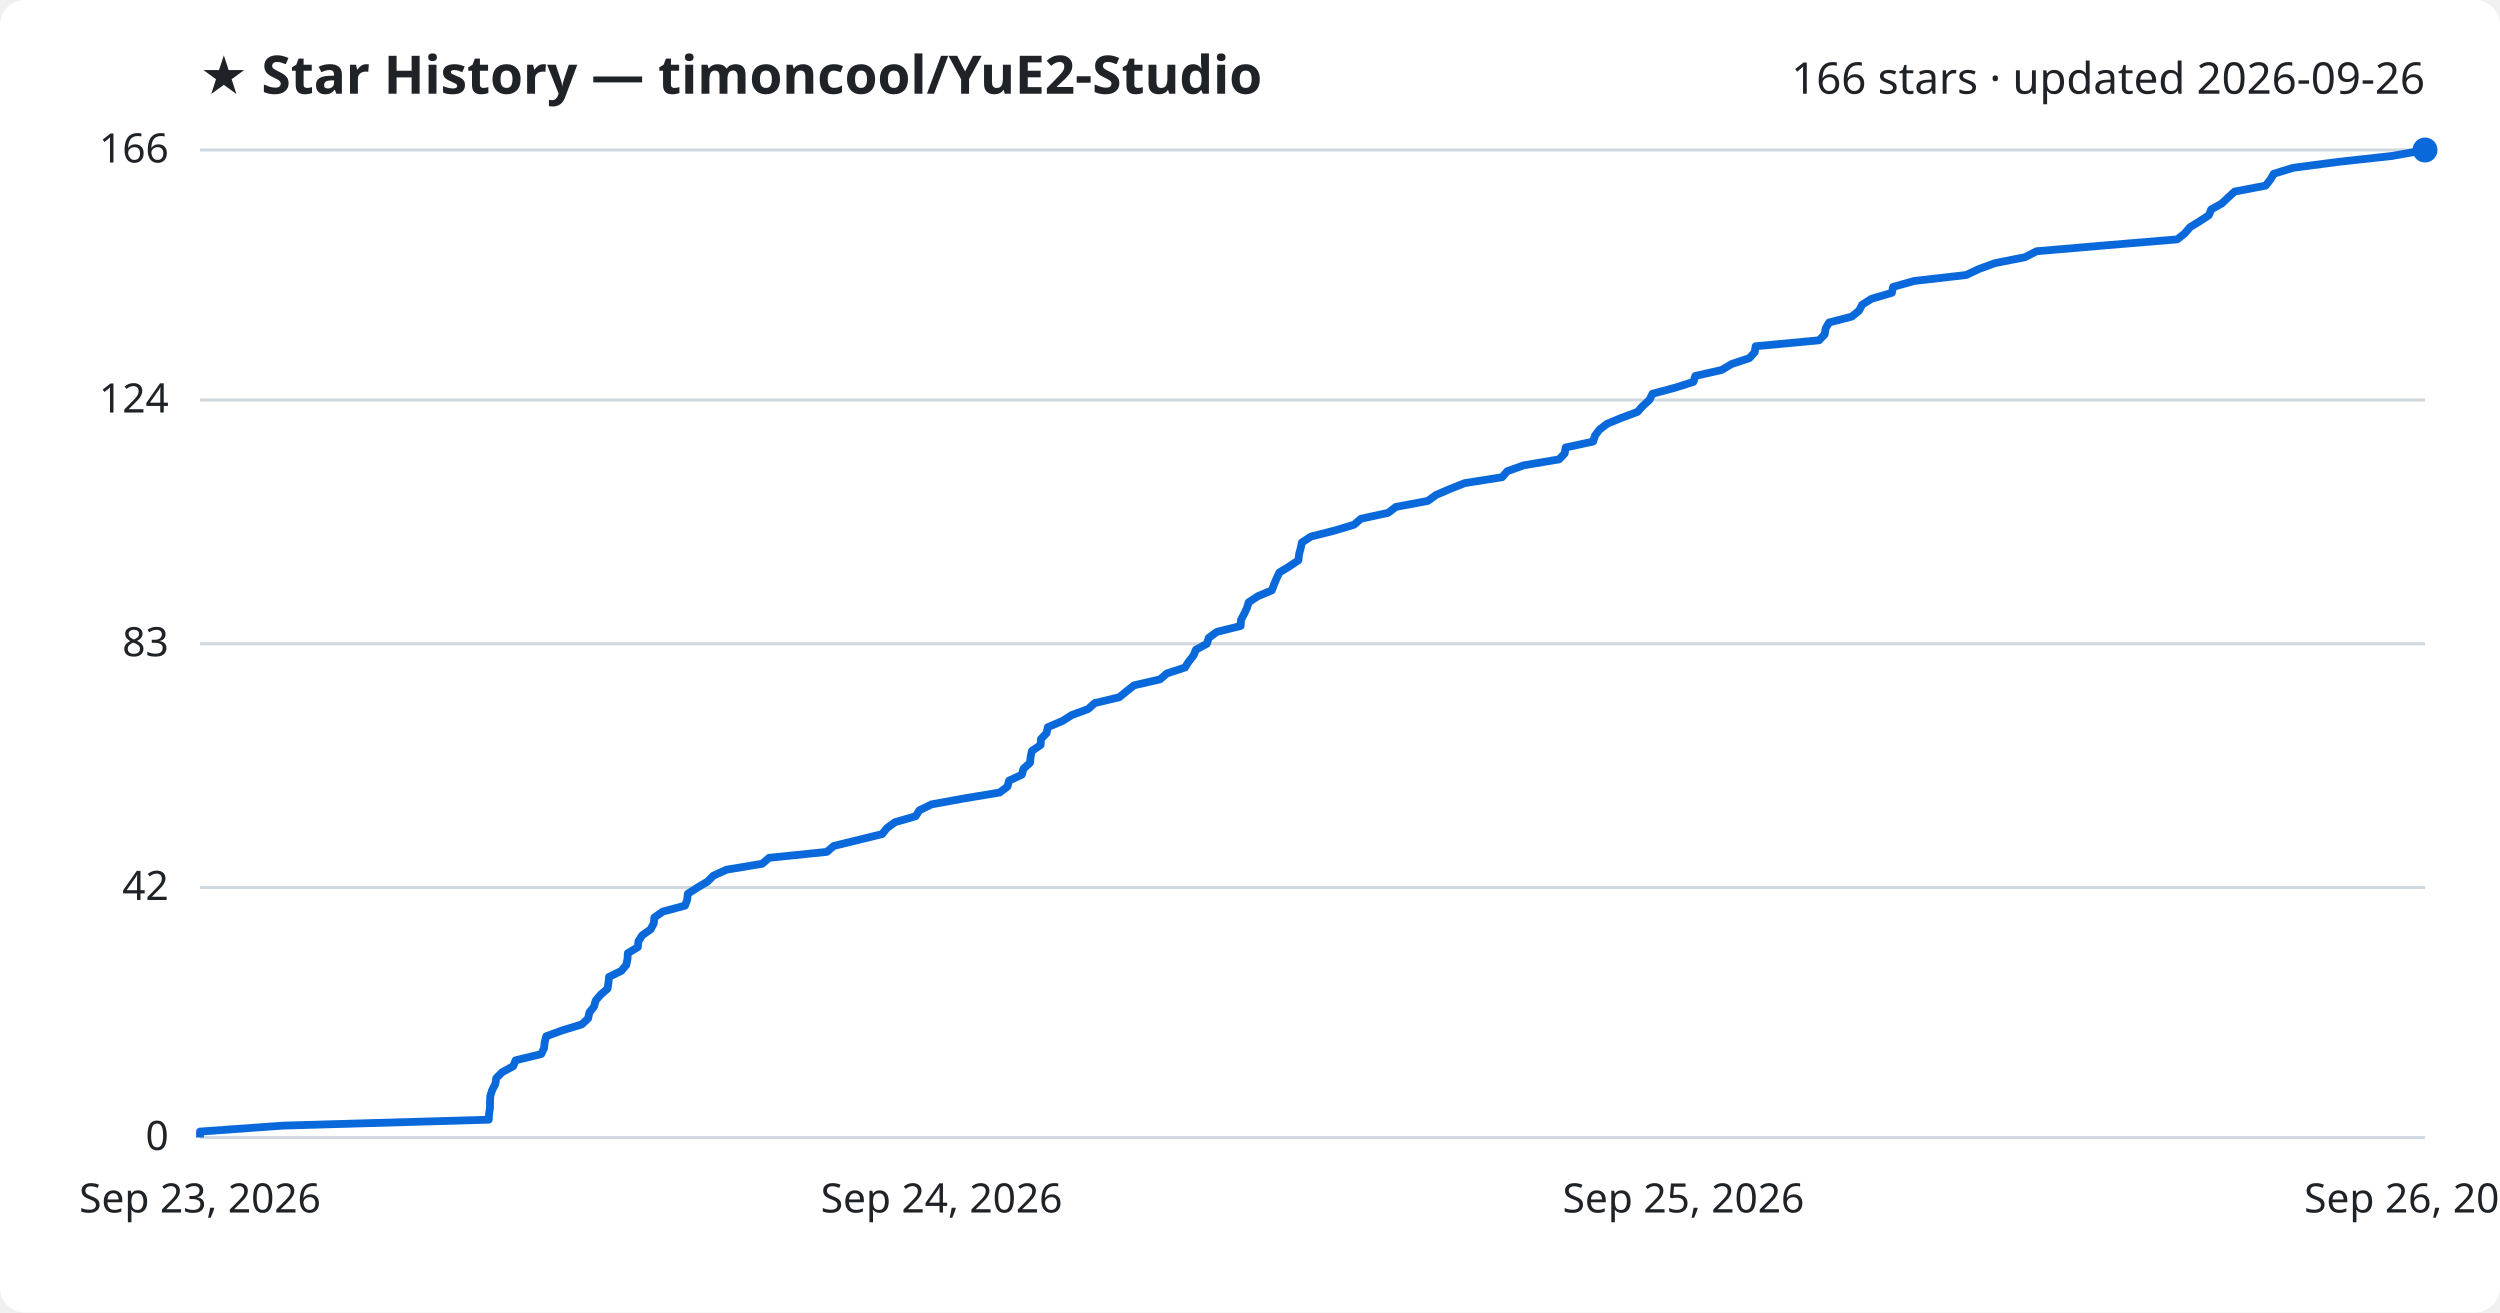
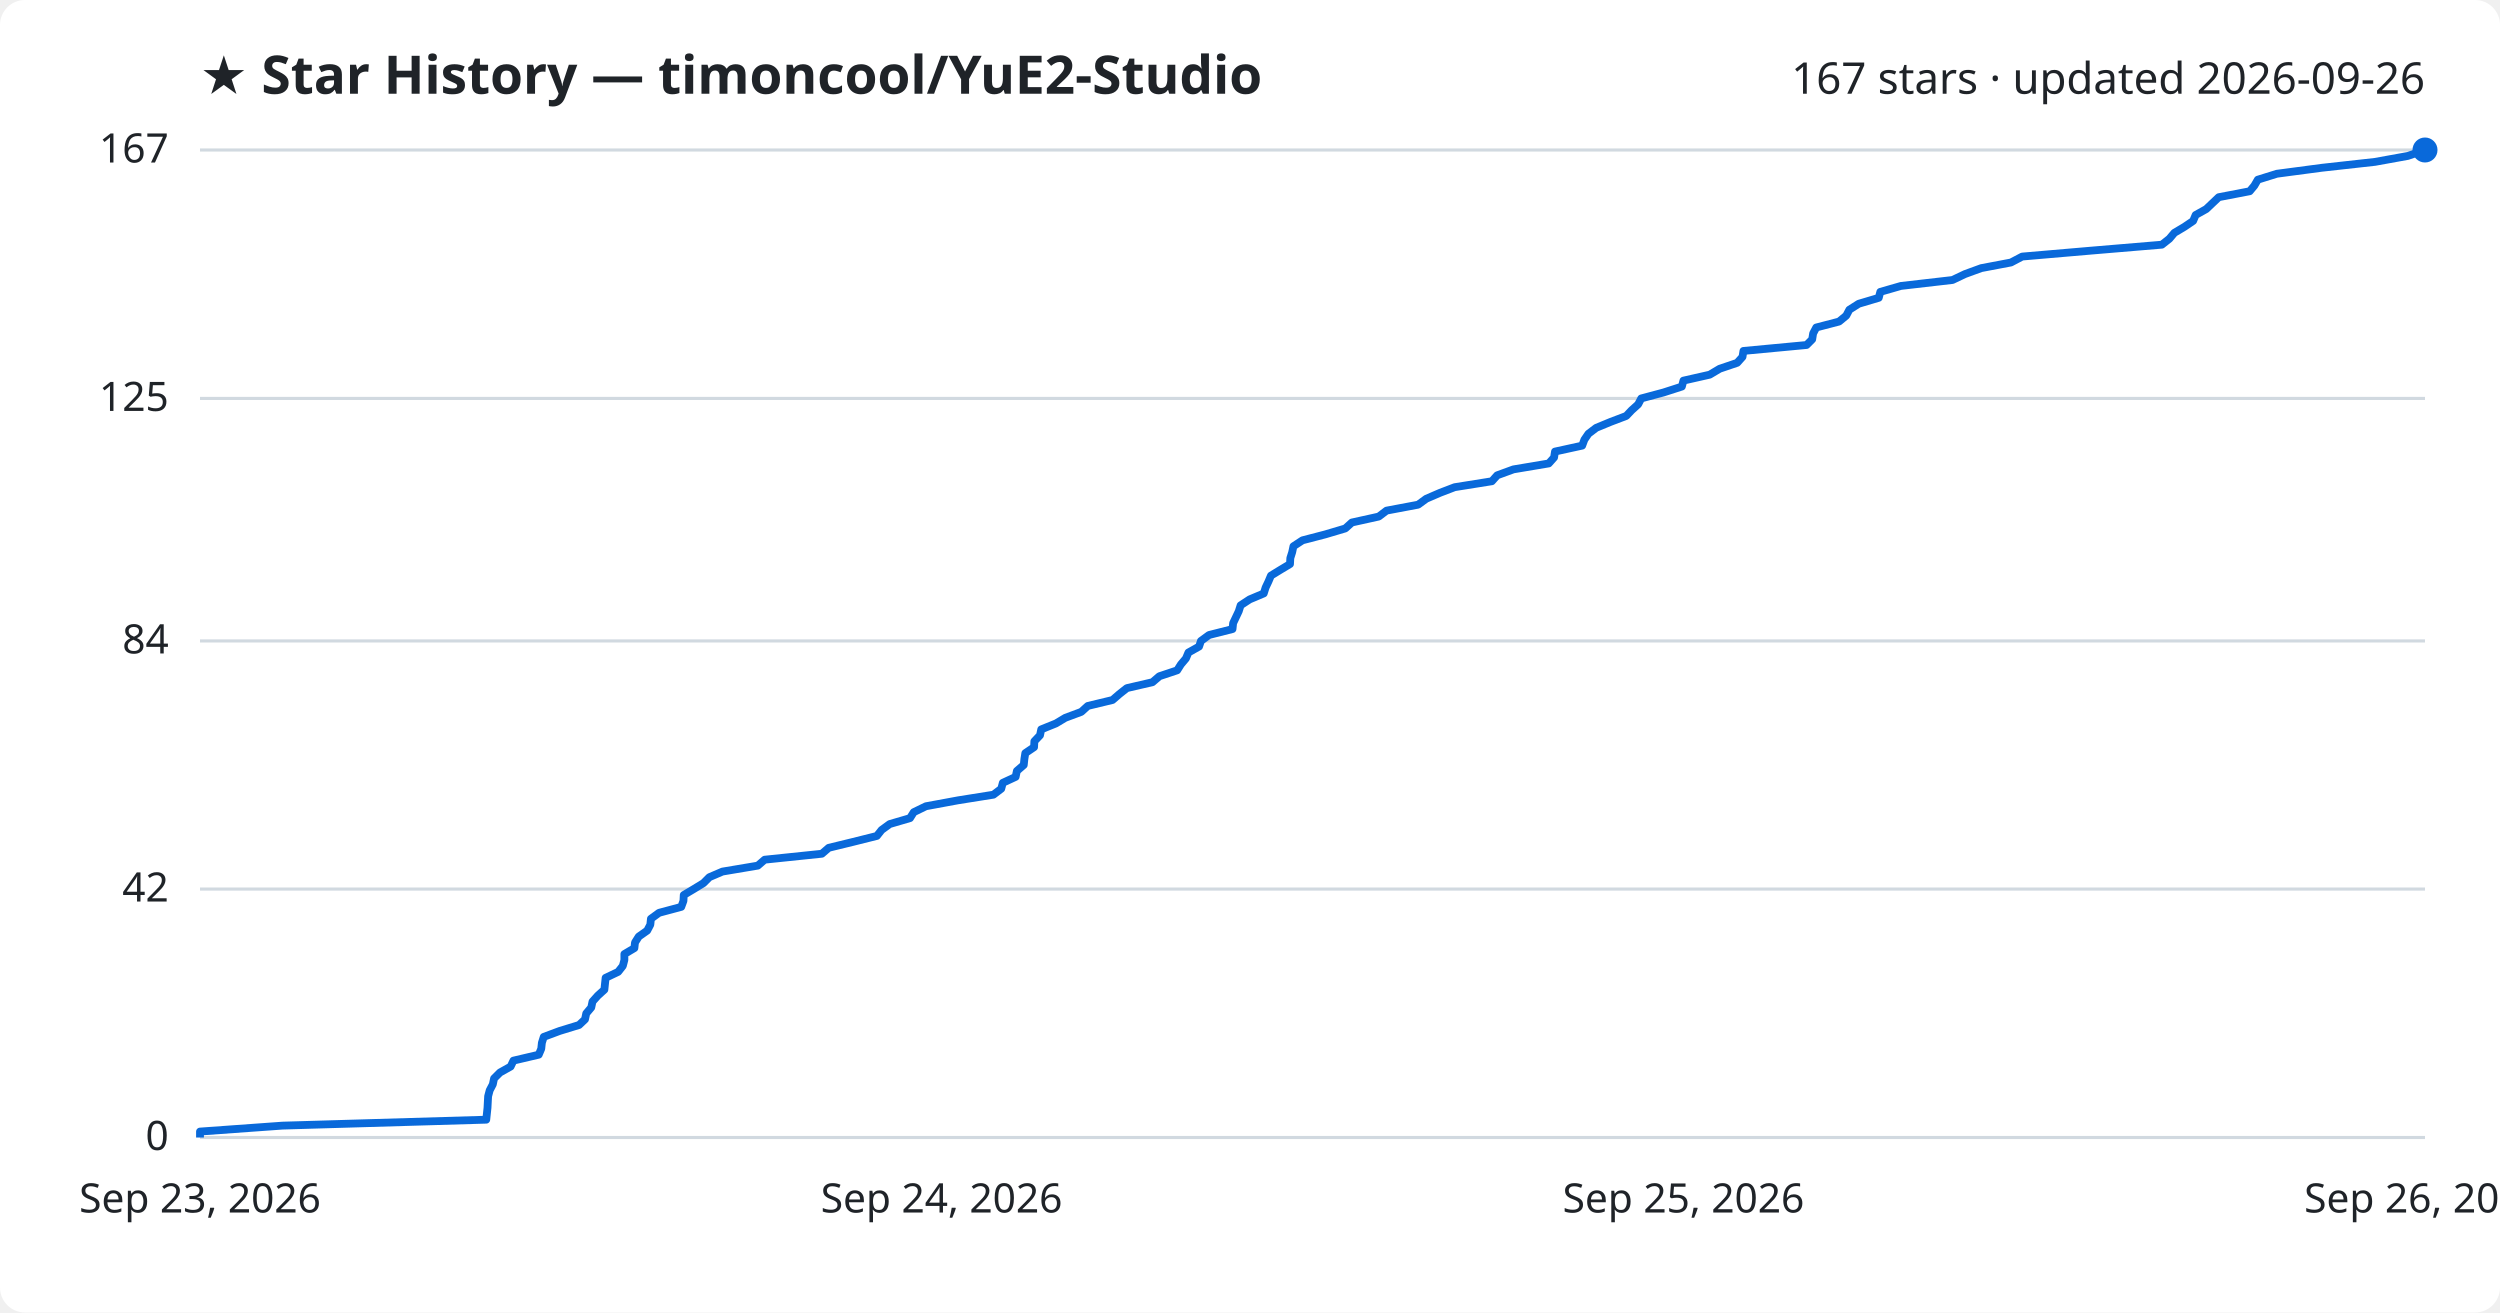
<svg xmlns="http://www.w3.org/2000/svg" viewBox="0 0 800 420" font-family="Segoe UI, sans-serif">
  <rect width="800" height="420" fill="#ffffff" rx="8" />
  <text x="64" y="30" fill="#1f2328" font-size="17" font-weight="700">★ Star History — timoncool/YuE2-Studio</text>
-   <text x="776" y="30" fill="#1f2328" font-size="14" text-anchor="end">166 stars · updated 2026-09-26</text>
+   <text x="776" y="30" fill="#1f2328" font-size="14" text-anchor="end">167 stars · updated 2026-09-26</text>
  <line x1="64" y1="364.0" x2="776" y2="364.0" stroke="#d1d9e0" stroke-width="1" />
  <text x="54" y="368.0" fill="#1f2328" font-size="13" text-anchor="end">0</text>
-   <line x1="64" y1="284.0" x2="776" y2="284.0" stroke="#d1d9e0" stroke-width="1" />
-   <text x="54" y="288.0" fill="#1f2328" font-size="13" text-anchor="end">42</text>
-   <line x1="64" y1="206.0" x2="776" y2="206.0" stroke="#d1d9e0" stroke-width="1" />
-   <text x="54" y="210.0" fill="#1f2328" font-size="13" text-anchor="end">83</text>
-   <line x1="64" y1="128.0" x2="776" y2="128.0" stroke="#d1d9e0" stroke-width="1" />
-   <text x="54" y="132.0" fill="#1f2328" font-size="13" text-anchor="end">124</text>
+   <line x1="64" y1="284.5" x2="776" y2="284.5" stroke="#d1d9e0" stroke-width="1" />
+   <text x="54" y="288.5" fill="#1f2328" font-size="13" text-anchor="end">42</text>
+   <line x1="64" y1="205.1" x2="776" y2="205.1" stroke="#d1d9e0" stroke-width="1" />
+   <text x="54" y="209.1" fill="#1f2328" font-size="13" text-anchor="end">84</text>
+   <line x1="64" y1="127.5" x2="776" y2="127.5" stroke="#d1d9e0" stroke-width="1" />
+   <text x="54" y="131.5" fill="#1f2328" font-size="13" text-anchor="end">125</text>
  <line x1="64" y1="48.0" x2="776" y2="48.0" stroke="#d1d9e0" stroke-width="1" />
-   <text x="54" y="52.0" fill="#1f2328" font-size="13" text-anchor="end">166</text>
-   <path d="M64.0,364.0 L64.0,362.1 L90.6,360.2 L156.4,358.3 L156.5,356.4 L156.8,354.5 L156.8,352.6 L156.9,350.7 L157.5,348.8 L158.5,346.9 L158.8,345.0 L160.7,343.1 L164.2,341.2 L165.0,339.3 L173.2,337.3 L174.1,335.4 L174.3,333.5 L174.8,331.6 L180.0,329.7 L186.2,327.8 L188.2,325.9 L188.6,324.0 L190.1,322.1 L190.6,320.2 L192.2,318.3 L194.4,316.4 L194.7,314.5 L194.9,312.6 L198.8,310.7 L200.4,308.8 L200.8,306.9 L200.9,305.0 L204.1,303.1 L204.3,301.2 L205.5,299.3 L208.2,297.4 L209.2,295.5 L209.4,293.6 L212.1,291.7 L219.2,289.8 L219.9,287.9 L220.1,286.0 L223.2,284.0 L226.4,282.1 L228.3,280.2 L232.5,278.3 L243.9,276.4 L246.1,274.5 L264.6,272.6 L266.8,270.7 L274.6,268.8 L282.3,266.9 L283.8,265.0 L286.4,263.1 L293.0,261.2 L294.2,259.3 L298.1,257.4 L308.5,255.5 L319.9,253.6 L322.4,251.7 L322.9,249.8 L327.0,247.9 L327.5,246.0 L329.6,244.1 L329.8,242.2 L330.2,240.3 L333.0,238.4 L333.1,236.5 L334.9,234.6 L335.3,232.7 L340.0,230.7 L343.0,228.8 L348.2,226.9 L350.3,225.0 L358.2,223.1 L360.5,221.2 L362.9,219.3 L371.2,217.4 L373.4,215.5 L379.2,213.6 L380.4,211.7 L381.9,209.8 L382.7,207.9 L386.2,206.0 L386.8,204.1 L389.4,202.2 L397.0,200.3 L397.1,198.4 L398.1,196.5 L399.0,194.6 L399.6,192.7 L402.5,190.8 L407.0,188.9 L407.7,187.0 L408.5,185.1 L409.4,183.2 L412.5,181.3 L415.5,179.3 L415.7,177.4 L416.2,175.5 L416.6,173.6 L419.5,171.7 L427.0,169.8 L433.3,167.9 L435.5,166.0 L444.2,164.1 L446.7,162.2 L456.9,160.3 L459.5,158.4 L463.9,156.5 L468.7,154.6 L480.7,152.7 L482.3,150.8 L487.6,148.9 L498.9,147.0 L500.7,145.1 L501.0,143.2 L509.8,141.3 L510.4,139.4 L511.8,137.5 L514.3,135.6 L518.9,133.7 L524.0,131.8 L525.7,129.9 L527.8,128.0 L528.8,126.0 L535.9,124.1 L541.9,122.2 L542.5,120.3 L550.9,118.4 L554.1,116.5 L559.8,114.6 L561.5,112.7 L561.8,110.8 L582.1,108.9 L583.9,107.0 L584.2,105.1 L585.3,103.2 L592.6,101.3 L594.9,99.4 L595.9,97.5 L598.9,95.6 L605.4,93.7 L605.8,91.8 L612.6,89.9 L629.2,88.0 L633.2,86.1 L638.4,84.2 L648.0,82.3 L651.7,80.4 L673.9,78.5 L696.7,76.6 L699.1,74.7 L700.8,72.7 L703.9,70.8 L706.8,68.9 L707.6,67.0 L711.0,65.1 L713.0,63.2 L715.1,61.3 L725.0,59.4 L726.5,57.5 L727.6,55.6 L733.8,53.7 L748.2,51.8 L765.5,49.9 L776.0,48.0 L776.0,48.0" fill="none" stroke="#0969da" stroke-width="2.5" stroke-linejoin="round" />
+   <text x="54" y="52.0" fill="#1f2328" font-size="13" text-anchor="end">167</text>
+   <path d="M64.0,364.0 L64.0,362.1 L90.4,360.2 L155.6,358.3 L155.8,356.4 L156.0,354.5 L156.1,352.6 L156.2,350.8 L156.7,348.9 L157.7,347.0 L158.1,345.1 L160.0,343.2 L163.4,341.3 L164.3,339.4 L172.4,337.5 L173.2,335.6 L173.4,333.7 L174.0,331.8 L179.1,329.9 L185.3,328.0 L187.2,326.2 L187.6,324.3 L189.2,322.4 L189.6,320.5 L191.3,318.6 L193.4,316.7 L193.6,314.8 L193.8,312.9 L197.8,311.0 L199.3,309.1 L199.8,307.2 L199.8,305.3 L203.0,303.4 L203.2,301.6 L204.4,299.7 L207.1,297.8 L208.1,295.9 L208.3,294.0 L210.9,292.1 L218.0,290.2 L218.7,288.3 L218.8,286.4 L222.0,284.5 L225.1,282.6 L227.0,280.7 L231.2,278.9 L242.5,277.0 L244.7,275.1 L263.0,273.2 L265.2,271.3 L273.0,269.4 L280.6,267.5 L282.1,265.6 L284.7,263.7 L291.2,261.8 L292.4,259.9 L296.3,258.0 L306.6,256.1 L317.9,254.3 L320.4,252.4 L320.9,250.5 L325.0,248.6 L325.4,246.7 L327.6,244.8 L327.8,242.9 L328.1,241.0 L330.9,239.1 L331.0,237.2 L332.8,235.3 L333.2,233.4 L337.9,231.5 L340.9,229.7 L346.0,227.8 L348.1,225.9 L356.0,224.0 L358.2,222.1 L360.6,220.2 L368.8,218.3 L371.0,216.4 L376.7,214.5 L377.9,212.6 L379.5,210.7 L380.3,208.8 L383.7,206.9 L384.3,205.1 L386.9,203.2 L394.4,201.3 L394.6,199.4 L395.5,197.5 L396.4,195.6 L397.0,193.7 L399.9,191.8 L404.4,189.9 L405.0,188.0 L405.9,186.1 L406.7,184.2 L409.8,182.3 L412.8,180.5 L412.9,178.6 L413.5,176.7 L413.9,174.8 L416.8,172.9 L424.1,171.0 L430.5,169.1 L432.6,167.2 L441.2,165.3 L443.7,163.4 L453.8,161.5 L456.4,159.6 L460.8,157.7 L465.5,155.9 L477.4,154.0 L479.1,152.1 L484.3,150.2 L495.6,148.3 L497.3,146.4 L497.6,144.5 L506.3,142.6 L507.0,140.7 L508.3,138.8 L510.8,136.9 L515.4,135.0 L520.4,133.1 L522.1,131.3 L524.2,129.4 L525.2,127.5 L532.3,125.6 L538.2,123.7 L538.7,121.8 L547.1,119.9 L550.3,118.0 L555.9,116.1 L557.6,114.2 L557.9,112.3 L578.1,110.4 L579.9,108.6 L580.2,106.7 L581.2,104.8 L588.5,102.9 L590.8,101.0 L591.8,99.1 L594.8,97.2 L601.2,95.3 L601.7,93.4 L608.3,91.5 L624.8,89.6 L628.8,87.7 L634.0,85.8 L643.5,84.0 L647.1,82.1 L669.2,80.2 L691.8,78.3 L694.2,76.4 L695.8,74.5 L699.0,72.6 L701.8,70.7 L702.6,68.8 L706.0,66.9 L708.0,65.0 L710.0,63.1 L719.9,61.2 L721.4,59.4 L722.5,57.5 L728.6,55.6 L742.9,53.7 L760.0,51.8 L770.5,49.9 L776.0,48.0 L776.0,48.0" fill="none" stroke="#0969da" stroke-width="2.5" stroke-linejoin="round" />
  <circle cx="776.0" cy="48.0" r="4" fill="#0969da" />
  <text x="64.0" y="388" fill="#1f2328" font-size="13" text-anchor="middle">Sep 23, 2026</text>
  <text x="301.3" y="388" fill="#1f2328" font-size="13" text-anchor="middle">Sep 24, 2026</text>
  <text x="538.7" y="388" fill="#1f2328" font-size="13" text-anchor="middle">Sep 25, 2026</text>
  <text x="776.0" y="388" fill="#1f2328" font-size="13" text-anchor="middle">Sep 26, 2026</text>
</svg>
